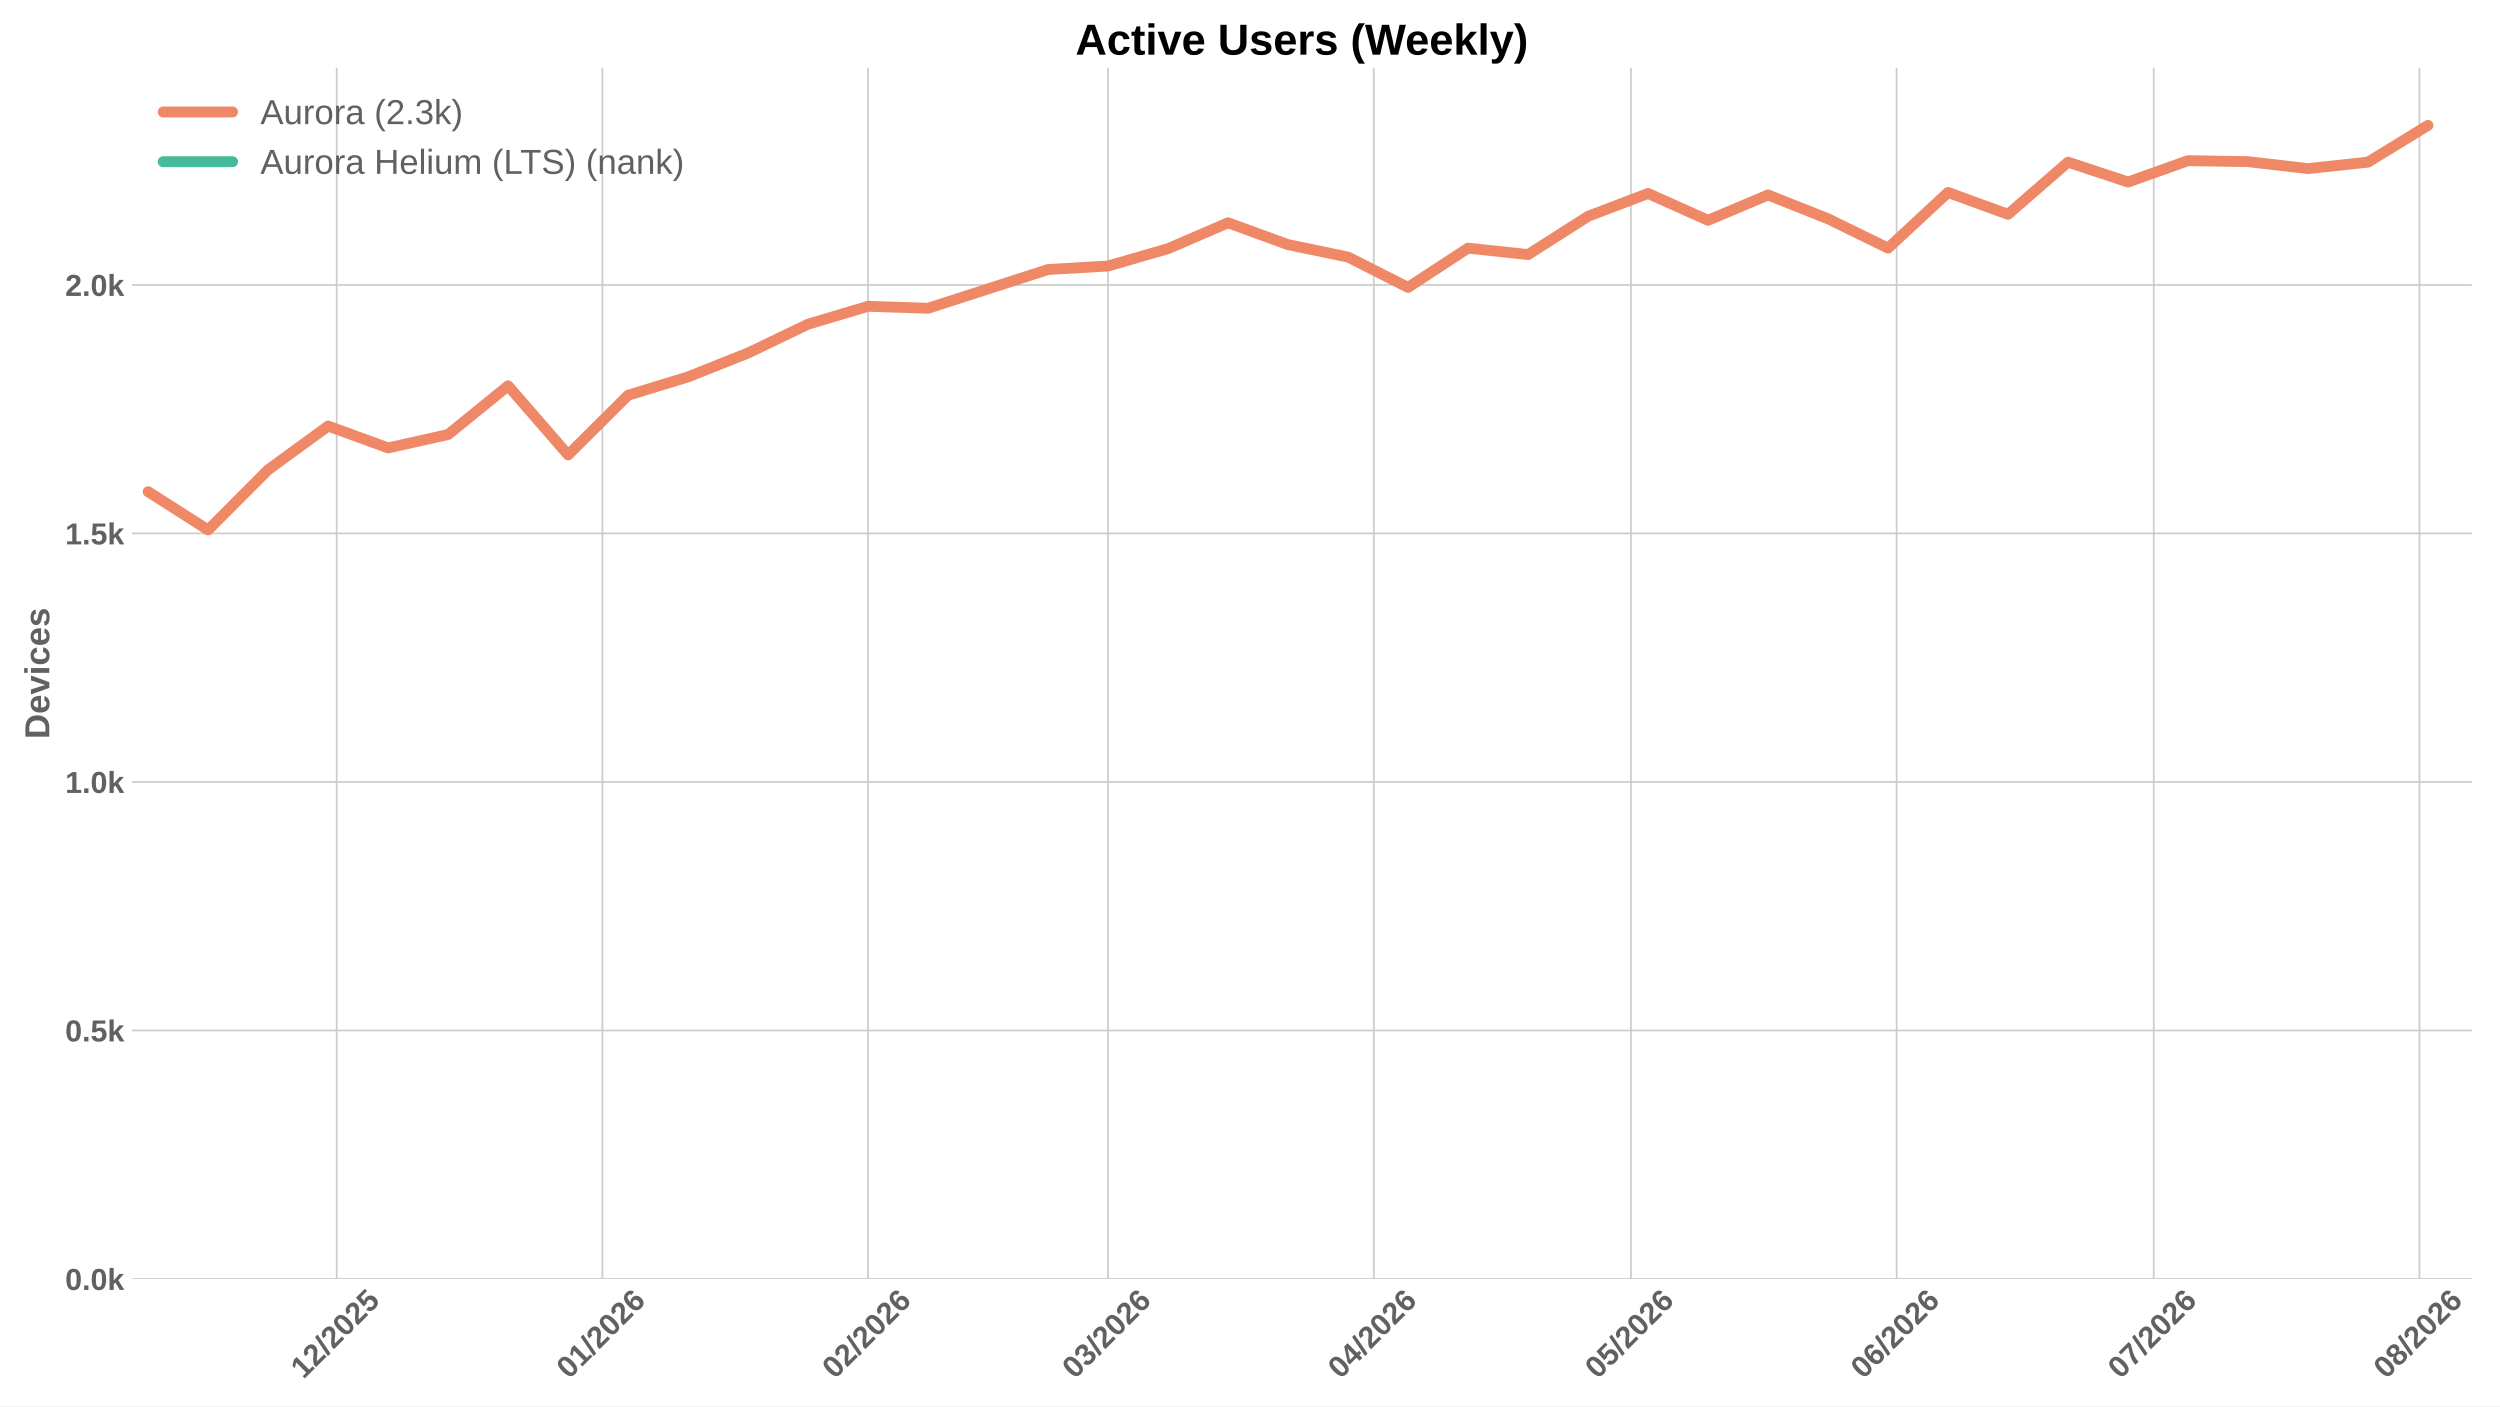
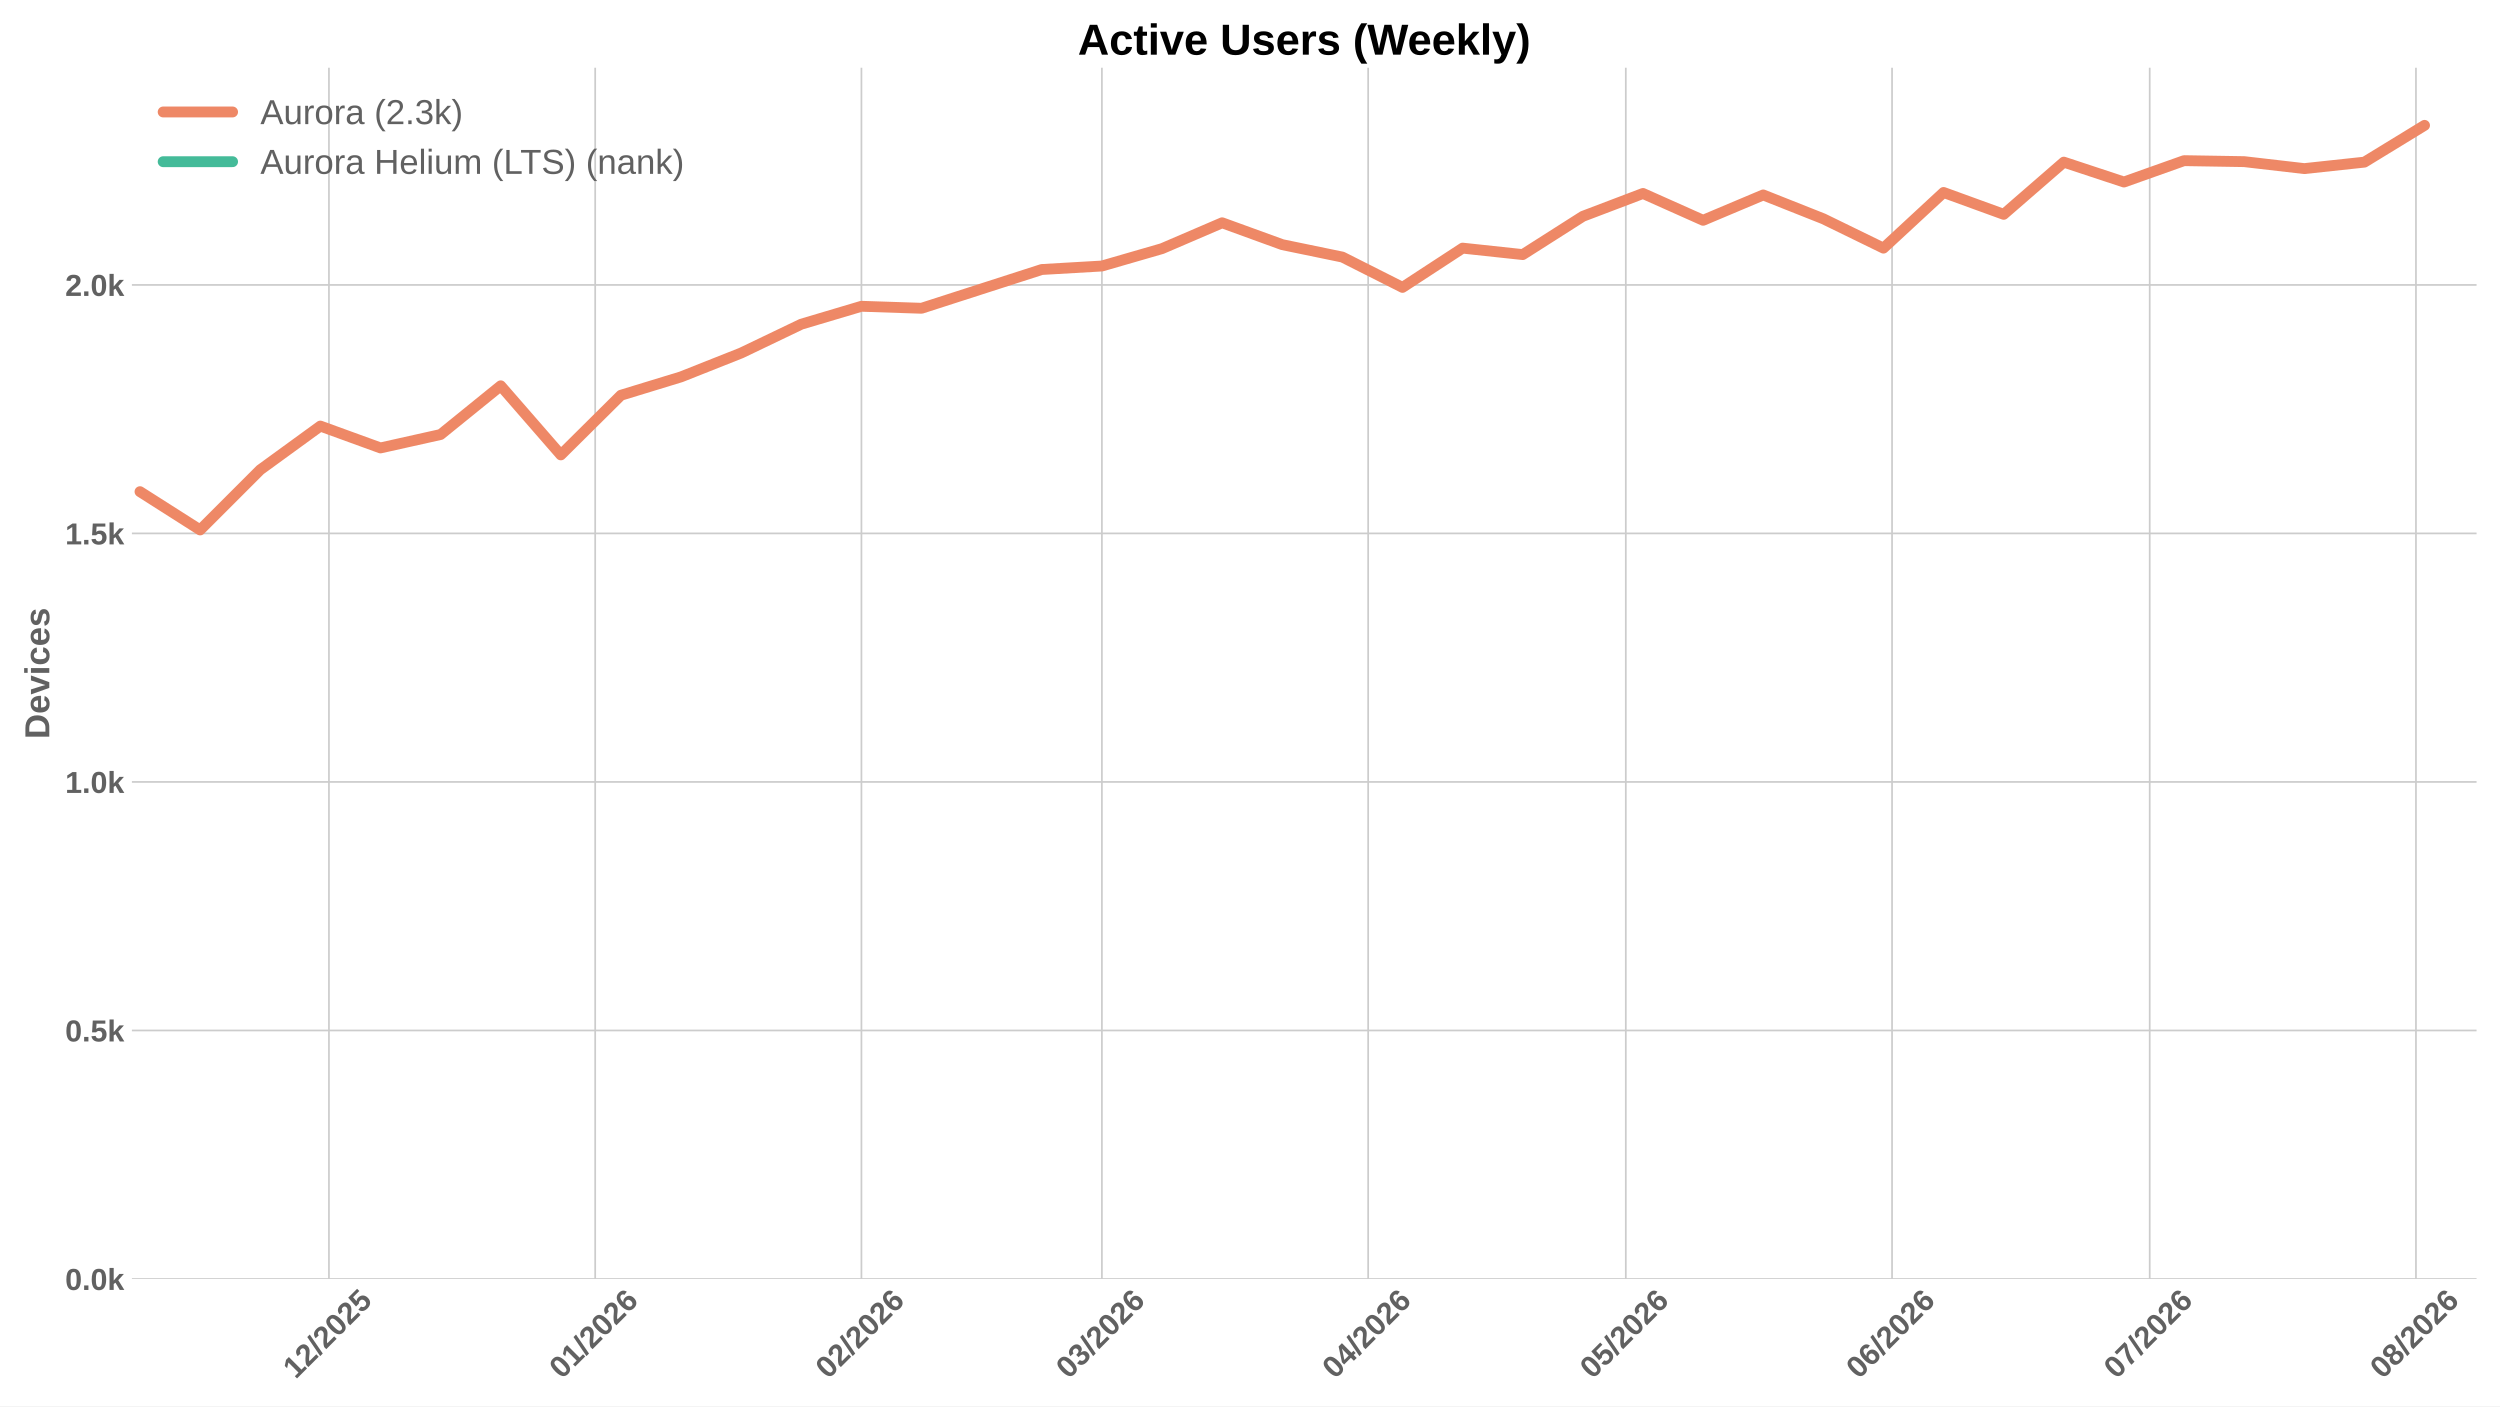
<svg xmlns="http://www.w3.org/2000/svg" xmlns:xlink="http://www.w3.org/1999/xlink" width="1152pt" height="648pt" viewBox="0 0 1152 648" version="1.1">
  <defs>
    <style type="text/css">*{stroke-linejoin: round; stroke-linecap: butt}</style>
  </defs>
  <g id="figure_1">
    <g id="patch_1">
      <path d="M 0 648  L 1152 648  L 1152 0  L 0 0  z " style="fill: #ffffff" />
    </g>
    <g id="axes_1">
      <g id="patch_2">
-         <path d="M 60.78 589.343  L 1138.993 589.343  L 1138.993 31.2  L 60.78 31.2  z " style="fill: #ffffff" />
+         <path d="M 60.78 589.343  L 1141.2 589.343  L 1141.2 31.2  L 60.78 31.2  z " style="fill: #ffffff" />
      </g>
      <g id="matplotlib.axis_1">
        <g id="xtick_1">
          <g id="line2d_1">
-             <path d="M 155.146 589.343  L 155.146 31.2  " clip-path="url(#p2b35017f7a)" style="fill: none; stroke: #cccccc; stroke-width: 0.8; stroke-linecap: round" />
+             <path d="M 151.577 589.343  L 151.577 31.2  " clip-path="url(#p85150b06f6)" style="fill: none; stroke: #cccccc; stroke-width: 0.8; stroke-linecap: round" />
          </g>
          <g id="line2d_2" />
          <g id="text_1">
-             <g style="fill: #616161" transform="translate(139.8156 635.7977) rotate(-45) scale(0.14 -0.14)">
+             <g style="fill: #616161" transform="translate(136.2463 635.7977) rotate(-45) scale(0.14 -0.14)">
              <defs>
                <path id="LiberationSans-Bold-31" d="M 403 0  L 403 653  L 1494 653  L 1494 3656  L 438 2997  L 438 3688  L 1541 4403  L 2372 4403  L 2372 653  L 3381 653  L 3381 0  L 403 0  z " transform="scale(0.015625)" />
                <path id="LiberationSans-Bold-32" d="M 222 0  L 222 609  Q 394 988 711 1347  Q 1028 1706 1509 2097  Q 1972 2472 2158 2715  Q 2344 2959 2344 3194  Q 2344 3769 1766 3769  Q 1484 3769 1336 3617  Q 1188 3466 1144 3163  L 259 3213  Q 334 3825 717 4147  Q 1100 4469 1759 4469  Q 2472 4469 2853 4144  Q 3234 3819 3234 3231  Q 3234 2922 3112 2672  Q 2991 2422 2800 2211  Q 2609 2000 2376 1815  Q 2144 1631 1925 1456  Q 1706 1281 1526 1103  Q 1347 925 1259 722  L 3303 722  L 3303 0  L 222 0  z " transform="scale(0.015625)" />
                <path id="LiberationSans-Bold-2f" d="M 63 -128  L 972 4638  L 1716 4638  L 822 -128  L 63 -128  z " transform="scale(0.015625)" />
                <path id="LiberationSans-Bold-30" d="M 3297 2203  Q 3297 1088 2914 512  Q 2531 -63 1766 -63  Q 253 -63 253 2203  Q 253 2994 418 3494  Q 584 3994 915 4231  Q 1247 4469 1791 4469  Q 2572 4469 2934 3903  Q 3297 3338 3297 2203  z M 2416 2203  Q 2416 2813 2356 3150  Q 2297 3488 2165 3634  Q 2034 3781 1784 3781  Q 1519 3781 1383 3632  Q 1247 3484 1189 3148  Q 1131 2813 1131 2203  Q 1131 1600 1192 1261  Q 1253 922 1386 775  Q 1519 628 1772 628  Q 2022 628 2158 783  Q 2294 938 2355 1278  Q 2416 1619 2416 2203  z " transform="scale(0.015625)" />
                <path id="LiberationSans-Bold-35" d="M 3381 1466  Q 3381 766 2945 351  Q 2509 -63 1750 -63  Q 1088 -63 689 235  Q 291 534 197 1100  L 1075 1172  Q 1144 891 1319 762  Q 1494 634 1759 634  Q 2088 634 2283 843  Q 2478 1053 2478 1447  Q 2478 1794 2293 2001  Q 2109 2209 1778 2209  Q 1413 2209 1181 1925  L 325 1925  L 478 4403  L 3125 4403  L 3125 3750  L 1275 3750  L 1203 2638  Q 1522 2919 2000 2919  Q 2628 2919 3004 2528  Q 3381 2138 3381 1466  z " transform="scale(0.015625)" />
              </defs>
              <use xlink:href="#LiberationSans-Bold-31" />
              <use xlink:href="#LiberationSans-Bold-32" transform="translate(55.61523 0)" />
              <use xlink:href="#LiberationSans-Bold-2f" transform="translate(111.2305 0)" />
              <use xlink:href="#LiberationSans-Bold-32" transform="translate(139.0137 0)" />
              <use xlink:href="#LiberationSans-Bold-30" transform="translate(194.6289 0)" />
              <use xlink:href="#LiberationSans-Bold-32" transform="translate(250.2441 0)" />
              <use xlink:href="#LiberationSans-Bold-35" transform="translate(305.8594 0)" />
            </g>
          </g>
        </g>
        <g id="xtick_2">
          <g id="line2d_3">
-             <path d="M 277.58 589.343  L 277.58 31.2  " clip-path="url(#p2b35017f7a)" style="fill: none; stroke: #cccccc; stroke-width: 0.8; stroke-linecap: round" />
+             <path d="M 274.262 589.343  L 274.262 31.2  " clip-path="url(#p85150b06f6)" style="fill: none; stroke: #cccccc; stroke-width: 0.8; stroke-linecap: round" />
          </g>
          <g id="line2d_4" />
          <g id="text_2">
-             <g style="fill: #616161" transform="translate(262.25 635.7977) rotate(-45) scale(0.14 -0.14)">
+             <g style="fill: #616161" transform="translate(258.9313 635.7977) rotate(-45) scale(0.14 -0.14)">
              <defs>
                <path id="LiberationSans-Bold-36" d="M 3328 1441  Q 3328 738 2934 337  Q 2541 -63 1847 -63  Q 1069 -63 651 482  Q 234 1028 234 2100  Q 234 3278 657 3873  Q 1081 4469 1869 4469  Q 2428 4469 2751 4222  Q 3075 3975 3209 3456  L 2381 3341  Q 2263 3775 1850 3775  Q 1497 3775 1295 3422  Q 1094 3069 1094 2350  Q 1234 2584 1484 2709  Q 1734 2834 2050 2834  Q 2641 2834 2984 2459  Q 3328 2084 3328 1441  z M 2447 1416  Q 2447 1791 2273 1989  Q 2100 2188 1797 2188  Q 1506 2188 1331 2002  Q 1156 1816 1156 1509  Q 1156 1125 1339 873  Q 1522 622 1819 622  Q 2116 622 2281 833  Q 2447 1044 2447 1416  z " transform="scale(0.015625)" />
              </defs>
              <use xlink:href="#LiberationSans-Bold-30" />
              <use xlink:href="#LiberationSans-Bold-31" transform="translate(55.61523 0)" />
              <use xlink:href="#LiberationSans-Bold-2f" transform="translate(111.2305 0)" />
              <use xlink:href="#LiberationSans-Bold-32" transform="translate(139.0137 0)" />
              <use xlink:href="#LiberationSans-Bold-30" transform="translate(194.6289 0)" />
              <use xlink:href="#LiberationSans-Bold-32" transform="translate(250.2441 0)" />
              <use xlink:href="#LiberationSans-Bold-36" transform="translate(305.8594 0)" />
            </g>
          </g>
        </g>
        <g id="xtick_3">
          <g id="line2d_5">
-             <path d="M 400.015 589.343  L 400.015 31.2  " clip-path="url(#p2b35017f7a)" style="fill: none; stroke: #cccccc; stroke-width: 0.8; stroke-linecap: round" />
+             <path d="M 396.947 589.343  L 396.947 31.2  " clip-path="url(#p85150b06f6)" style="fill: none; stroke: #cccccc; stroke-width: 0.8; stroke-linecap: round" />
          </g>
          <g id="line2d_6" />
          <g id="text_3">
-             <g style="fill: #616161" transform="translate(384.6845 635.7977) rotate(-45) scale(0.14 -0.14)">
+             <g style="fill: #616161" transform="translate(381.6164 635.7977) rotate(-45) scale(0.14 -0.14)">
              <use xlink:href="#LiberationSans-Bold-30" />
              <use xlink:href="#LiberationSans-Bold-32" transform="translate(55.61523 0)" />
              <use xlink:href="#LiberationSans-Bold-2f" transform="translate(111.2305 0)" />
              <use xlink:href="#LiberationSans-Bold-32" transform="translate(139.0137 0)" />
              <use xlink:href="#LiberationSans-Bold-30" transform="translate(194.6289 0)" />
              <use xlink:href="#LiberationSans-Bold-32" transform="translate(250.2441 0)" />
              <use xlink:href="#LiberationSans-Bold-36" transform="translate(305.8594 0)" />
            </g>
          </g>
        </g>
        <g id="xtick_4">
          <g id="line2d_7">
-             <path d="M 510.601 589.343  L 510.601 31.2  " clip-path="url(#p2b35017f7a)" style="fill: none; stroke: #cccccc; stroke-width: 0.8; stroke-linecap: round" />
+             <path d="M 507.759 589.343  L 507.759 31.2  " clip-path="url(#p85150b06f6)" style="fill: none; stroke: #cccccc; stroke-width: 0.8; stroke-linecap: round" />
          </g>
          <g id="line2d_8" />
          <g id="text_4">
-             <g style="fill: #616161" transform="translate(495.2704 635.7977) rotate(-45) scale(0.14 -0.14)">
+             <g style="fill: #616161" transform="translate(492.4287 635.7977) rotate(-45) scale(0.14 -0.14)">
              <defs>
                <path id="LiberationSans-Bold-33" d="M 3328 1222  Q 3328 603 2922 265  Q 2516 -72 1766 -72  Q 1056 -72 637 254  Q 219 581 147 1197  L 1041 1275  Q 1125 641 1763 641  Q 2078 641 2253 797  Q 2428 953 2428 1275  Q 2428 1569 2215 1725  Q 2003 1881 1584 1881  L 1278 1881  L 1278 2591  L 1566 2591  Q 1944 2591 2134 2745  Q 2325 2900 2325 3188  Q 2325 3459 2173 3614  Q 2022 3769 1731 3769  Q 1459 3769 1292 3619  Q 1125 3469 1100 3194  L 222 3256  Q 291 3825 694 4147  Q 1097 4469 1747 4469  Q 2438 4469 2827 4158  Q 3216 3847 3216 3297  Q 3216 2884 2973 2618  Q 2731 2353 2275 2266  L 2275 2253  Q 2781 2194 3054 1920  Q 3328 1647 3328 1222  z " transform="scale(0.015625)" />
              </defs>
              <use xlink:href="#LiberationSans-Bold-30" />
              <use xlink:href="#LiberationSans-Bold-33" transform="translate(55.61523 0)" />
              <use xlink:href="#LiberationSans-Bold-2f" transform="translate(111.2305 0)" />
              <use xlink:href="#LiberationSans-Bold-32" transform="translate(139.0137 0)" />
              <use xlink:href="#LiberationSans-Bold-30" transform="translate(194.6289 0)" />
              <use xlink:href="#LiberationSans-Bold-32" transform="translate(250.2441 0)" />
              <use xlink:href="#LiberationSans-Bold-36" transform="translate(305.8594 0)" />
            </g>
          </g>
        </g>
        <g id="xtick_5">
          <g id="line2d_9">
-             <path d="M 633.035 589.343  L 633.035 31.2  " clip-path="url(#p2b35017f7a)" style="fill: none; stroke: #cccccc; stroke-width: 0.8; stroke-linecap: round" />
+             <path d="M 630.444 589.343  L 630.444 31.2  " clip-path="url(#p85150b06f6)" style="fill: none; stroke: #cccccc; stroke-width: 0.8; stroke-linecap: round" />
          </g>
          <g id="line2d_10" />
          <g id="text_5">
-             <g style="fill: #616161" transform="translate(617.7049 635.7977) rotate(-45) scale(0.14 -0.14)">
+             <g style="fill: #616161" transform="translate(615.1137 635.7977) rotate(-45) scale(0.14 -0.14)">
              <defs>
                <path id="LiberationSans-Bold-34" d="M 2938 897  L 2938 0  L 2100 0  L 2100 897  L 97 897  L 97 1556  L 1956 4403  L 2938 4403  L 2938 1550  L 3525 1550  L 3525 897  L 2938 897  z M 2100 2991  Q 2100 3159 2111 3356  Q 2122 3553 2128 3609  Q 2047 3434 1834 3103  L 813 1550  L 2100 1550  L 2100 2991  z " transform="scale(0.015625)" />
              </defs>
              <use xlink:href="#LiberationSans-Bold-30" />
              <use xlink:href="#LiberationSans-Bold-34" transform="translate(55.61523 0)" />
              <use xlink:href="#LiberationSans-Bold-2f" transform="translate(111.2305 0)" />
              <use xlink:href="#LiberationSans-Bold-32" transform="translate(139.0137 0)" />
              <use xlink:href="#LiberationSans-Bold-30" transform="translate(194.6289 0)" />
              <use xlink:href="#LiberationSans-Bold-32" transform="translate(250.2441 0)" />
              <use xlink:href="#LiberationSans-Bold-36" transform="translate(305.8594 0)" />
            </g>
          </g>
        </g>
        <g id="xtick_6">
          <g id="line2d_11">
-             <path d="M 751.52 589.343  L 751.52 31.2  " clip-path="url(#p2b35017f7a)" style="fill: none; stroke: #cccccc; stroke-width: 0.8; stroke-linecap: round" />
+             <path d="M 749.171 589.343  L 749.171 31.2  " clip-path="url(#p85150b06f6)" style="fill: none; stroke: #cccccc; stroke-width: 0.8; stroke-linecap: round" />
          </g>
          <g id="line2d_12" />
          <g id="text_6">
-             <g style="fill: #616161" transform="translate(736.1898 635.7977) rotate(-45) scale(0.14 -0.14)">
+             <g style="fill: #616161" transform="translate(733.8412 635.7977) rotate(-45) scale(0.14 -0.14)">
              <use xlink:href="#LiberationSans-Bold-30" />
              <use xlink:href="#LiberationSans-Bold-35" transform="translate(55.61523 0)" />
              <use xlink:href="#LiberationSans-Bold-2f" transform="translate(111.2305 0)" />
              <use xlink:href="#LiberationSans-Bold-32" transform="translate(139.0137 0)" />
              <use xlink:href="#LiberationSans-Bold-30" transform="translate(194.6289 0)" />
              <use xlink:href="#LiberationSans-Bold-32" transform="translate(250.2441 0)" />
              <use xlink:href="#LiberationSans-Bold-36" transform="translate(305.8594 0)" />
            </g>
          </g>
        </g>
        <g id="xtick_7">
          <g id="line2d_13">
-             <path d="M 873.955 589.343  L 873.955 31.2  " clip-path="url(#p2b35017f7a)" style="fill: none; stroke: #cccccc; stroke-width: 0.8; stroke-linecap: round" />
+             <path d="M 871.857 589.343  L 871.857 31.2  " clip-path="url(#p85150b06f6)" style="fill: none; stroke: #cccccc; stroke-width: 0.8; stroke-linecap: round" />
          </g>
          <g id="line2d_14" />
          <g id="text_7">
-             <g style="fill: #616161" transform="translate(858.6243 635.7977) rotate(-45) scale(0.14 -0.14)">
+             <g style="fill: #616161" transform="translate(856.5263 635.7977) rotate(-45) scale(0.14 -0.14)">
              <use xlink:href="#LiberationSans-Bold-30" />
              <use xlink:href="#LiberationSans-Bold-36" transform="translate(55.61523 0)" />
              <use xlink:href="#LiberationSans-Bold-2f" transform="translate(111.2305 0)" />
              <use xlink:href="#LiberationSans-Bold-32" transform="translate(139.0137 0)" />
              <use xlink:href="#LiberationSans-Bold-30" transform="translate(194.6289 0)" />
              <use xlink:href="#LiberationSans-Bold-32" transform="translate(250.2441 0)" />
              <use xlink:href="#LiberationSans-Bold-36" transform="translate(305.8594 0)" />
            </g>
          </g>
        </g>
        <g id="xtick_8">
          <g id="line2d_15">
-             <path d="M 992.44 589.343  L 992.44 31.2  " clip-path="url(#p2b35017f7a)" style="fill: none; stroke: #cccccc; stroke-width: 0.8; stroke-linecap: round" />
+             <path d="M 990.584 589.343  L 990.584 31.2  " clip-path="url(#p85150b06f6)" style="fill: none; stroke: #cccccc; stroke-width: 0.8; stroke-linecap: round" />
          </g>
          <g id="line2d_16" />
          <g id="text_8">
-             <g style="fill: #616161" transform="translate(977.1092 635.7977) rotate(-45) scale(0.14 -0.14)">
+             <g style="fill: #616161" transform="translate(975.2537 635.7977) rotate(-45) scale(0.14 -0.14)">
              <defs>
                <path id="LiberationSans-Bold-37" d="M 3278 3706  Q 2981 3238 2717 2797  Q 2453 2356 2256 1911  Q 2059 1466 1945 995  Q 1831 525 1831 0  L 916 0  Q 916 550 1059 1064  Q 1203 1578 1475 2111  Q 1747 2644 2463 3681  L 275 3681  L 275 4403  L 3278 4403  L 3278 3706  z " transform="scale(0.015625)" />
              </defs>
              <use xlink:href="#LiberationSans-Bold-30" />
              <use xlink:href="#LiberationSans-Bold-37" transform="translate(55.61523 0)" />
              <use xlink:href="#LiberationSans-Bold-2f" transform="translate(111.2305 0)" />
              <use xlink:href="#LiberationSans-Bold-32" transform="translate(139.0137 0)" />
              <use xlink:href="#LiberationSans-Bold-30" transform="translate(194.6289 0)" />
              <use xlink:href="#LiberationSans-Bold-32" transform="translate(250.2441 0)" />
              <use xlink:href="#LiberationSans-Bold-36" transform="translate(305.8594 0)" />
            </g>
          </g>
        </g>
        <g id="xtick_9">
          <g id="line2d_17">
-             <path d="M 1114.874 589.343  L 1114.874 31.2  " clip-path="url(#p2b35017f7a)" style="fill: none; stroke: #cccccc; stroke-width: 0.8; stroke-linecap: round" />
+             <path d="M 1113.269 589.343  L 1113.269 31.2  " clip-path="url(#p85150b06f6)" style="fill: none; stroke: #cccccc; stroke-width: 0.8; stroke-linecap: round" />
          </g>
          <g id="line2d_18" />
          <g id="text_9">
-             <g style="fill: #616161" transform="translate(1099.544 635.7977) rotate(-45) scale(0.14 -0.14)">
+             <g style="fill: #616161" transform="translate(1097.939 635.7977) rotate(-45) scale(0.14 -0.14)">
              <defs>
                <path id="LiberationSans-Bold-38" d="M 3363 1241  Q 3363 622 2953 279  Q 2544 -63 1784 -63  Q 1031 -63 617 278  Q 203 619 203 1234  Q 203 1656 447 1945  Q 691 2234 1100 2303  L 1100 2316  Q 744 2394 525 2669  Q 306 2944 306 3303  Q 306 3844 689 4156  Q 1072 4469 1772 4469  Q 2488 4469 2870 4164  Q 3253 3859 3253 3297  Q 3253 2938 3036 2666  Q 2819 2394 2453 2322  L 2453 2309  Q 2878 2241 3120 1961  Q 3363 1681 3363 1241  z M 2350 3250  Q 2350 3563 2206 3708  Q 2063 3853 1772 3853  Q 1203 3853 1203 3250  Q 1203 2619 1778 2619  Q 2066 2619 2208 2766  Q 2350 2913 2350 3250  z M 2453 1313  Q 2453 2003 1766 2003  Q 1447 2003 1276 1822  Q 1106 1641 1106 1300  Q 1106 913 1275 734  Q 1444 556 1791 556  Q 2131 556 2292 734  Q 2453 913 2453 1313  z " transform="scale(0.015625)" />
              </defs>
              <use xlink:href="#LiberationSans-Bold-30" />
              <use xlink:href="#LiberationSans-Bold-38" transform="translate(55.61523 0)" />
              <use xlink:href="#LiberationSans-Bold-2f" transform="translate(111.2305 0)" />
              <use xlink:href="#LiberationSans-Bold-32" transform="translate(139.0137 0)" />
              <use xlink:href="#LiberationSans-Bold-30" transform="translate(194.6289 0)" />
              <use xlink:href="#LiberationSans-Bold-32" transform="translate(250.2441 0)" />
              <use xlink:href="#LiberationSans-Bold-36" transform="translate(305.8594 0)" />
            </g>
          </g>
        </g>
      </g>
      <g id="matplotlib.axis_2">
        <g id="ytick_1">
          <g id="line2d_19">
-             <path d="M 60.78 589.343  L 1138.993 589.343  " clip-path="url(#p2b35017f7a)" style="fill: none; stroke: #cccccc; stroke-width: 0.8; stroke-linecap: round" />
+             <path d="M 60.78 589.343  L 1141.2 589.343  " clip-path="url(#p85150b06f6)" style="fill: none; stroke: #cccccc; stroke-width: 0.8; stroke-linecap: round" />
          </g>
          <g id="line2d_20" />
          <g id="text_10">
            <g style="fill: #616161" transform="translate(30.03469 594.416) scale(0.14 -0.14)">
              <defs>
                <path id="LiberationSans-Bold-2e" d="M 434 0  L 434 953  L 1338 953  L 1338 0  L 434 0  z " transform="scale(0.015625)" />
                <path id="LiberationSans-Bold-6b" d="M 2606 0  L 1703 1531  L 1325 1269  L 1325 0  L 447 0  L 447 4638  L 1325 4638  L 1325 1981  L 2531 3381  L 3475 3381  L 2288 2063  L 3566 0  L 2606 0  z " transform="scale(0.015625)" />
              </defs>
              <use xlink:href="#LiberationSans-Bold-30" />
              <use xlink:href="#LiberationSans-Bold-2e" transform="translate(55.61523 0)" />
              <use xlink:href="#LiberationSans-Bold-30" transform="translate(83.39844 0)" />
              <use xlink:href="#LiberationSans-Bold-6b" transform="translate(139.0137 0)" />
            </g>
          </g>
        </g>
        <g id="ytick_2">
          <g id="line2d_21">
-             <path d="M 60.78 474.829  L 1138.993 474.829  " clip-path="url(#p2b35017f7a)" style="fill: none; stroke: #cccccc; stroke-width: 0.8; stroke-linecap: round" />
+             <path d="M 60.78 474.829  L 1141.2 474.829  " clip-path="url(#p85150b06f6)" style="fill: none; stroke: #cccccc; stroke-width: 0.8; stroke-linecap: round" />
          </g>
          <g id="line2d_22" />
          <g id="text_11">
            <g style="fill: #616161" transform="translate(30.03469 479.9016) scale(0.14 -0.14)">
              <use xlink:href="#LiberationSans-Bold-30" />
              <use xlink:href="#LiberationSans-Bold-2e" transform="translate(55.61523 0)" />
              <use xlink:href="#LiberationSans-Bold-35" transform="translate(83.39844 0)" />
              <use xlink:href="#LiberationSans-Bold-6b" transform="translate(139.0137 0)" />
            </g>
          </g>
        </g>
        <g id="ytick_3">
          <g id="line2d_23">
-             <path d="M 60.78 360.314  L 1138.993 360.314  " clip-path="url(#p2b35017f7a)" style="fill: none; stroke: #cccccc; stroke-width: 0.8; stroke-linecap: round" />
+             <path d="M 60.78 360.314  L 1141.2 360.314  " clip-path="url(#p85150b06f6)" style="fill: none; stroke: #cccccc; stroke-width: 0.8; stroke-linecap: round" />
          </g>
          <g id="line2d_24" />
          <g id="text_12">
            <g style="fill: #616161" transform="translate(30.03469 365.3872) scale(0.14 -0.14)">
              <use xlink:href="#LiberationSans-Bold-31" />
              <use xlink:href="#LiberationSans-Bold-2e" transform="translate(55.61523 0)" />
              <use xlink:href="#LiberationSans-Bold-30" transform="translate(83.39844 0)" />
              <use xlink:href="#LiberationSans-Bold-6b" transform="translate(139.0137 0)" />
            </g>
          </g>
        </g>
        <g id="ytick_4">
          <g id="line2d_25">
-             <path d="M 60.78 245.8  L 1138.993 245.8  " clip-path="url(#p2b35017f7a)" style="fill: none; stroke: #cccccc; stroke-width: 0.8; stroke-linecap: round" />
+             <path d="M 60.78 245.8  L 1141.2 245.8  " clip-path="url(#p85150b06f6)" style="fill: none; stroke: #cccccc; stroke-width: 0.8; stroke-linecap: round" />
          </g>
          <g id="line2d_26" />
          <g id="text_13">
            <g style="fill: #616161" transform="translate(30.03469 250.8728) scale(0.14 -0.14)">
              <use xlink:href="#LiberationSans-Bold-31" />
              <use xlink:href="#LiberationSans-Bold-2e" transform="translate(55.61523 0)" />
              <use xlink:href="#LiberationSans-Bold-35" transform="translate(83.39844 0)" />
              <use xlink:href="#LiberationSans-Bold-6b" transform="translate(139.0137 0)" />
            </g>
          </g>
        </g>
        <g id="ytick_5">
          <g id="line2d_27">
-             <path d="M 60.78 131.286  L 1138.993 131.286  " clip-path="url(#p2b35017f7a)" style="fill: none; stroke: #cccccc; stroke-width: 0.8; stroke-linecap: round" />
+             <path d="M 60.78 131.286  L 1141.2 131.286  " clip-path="url(#p85150b06f6)" style="fill: none; stroke: #cccccc; stroke-width: 0.8; stroke-linecap: round" />
          </g>
          <g id="line2d_28" />
          <g id="text_14">
            <g style="fill: #616161" transform="translate(30.03469 136.3584) scale(0.14 -0.14)">
              <use xlink:href="#LiberationSans-Bold-32" />
              <use xlink:href="#LiberationSans-Bold-2e" transform="translate(55.61523 0)" />
              <use xlink:href="#LiberationSans-Bold-30" transform="translate(83.39844 0)" />
              <use xlink:href="#LiberationSans-Bold-6b" transform="translate(139.0137 0)" />
            </g>
          </g>
        </g>
        <g id="text_15">
          <g style="fill: #616161" transform="translate(22.71469 340.5153) rotate(-90) scale(0.16 -0.16)">
            <defs>
              <path id="LiberationSans-Bold-44" d="M 4353 2234  Q 4353 1553 4086 1045  Q 3819 538 3330 269  Q 2841 0 2209 0  L 428 0  L 428 4403  L 2022 4403  Q 3134 4403 3743 3842  Q 4353 3281 4353 2234  z M 3425 2234  Q 3425 2944 3056 3317  Q 2688 3691 2003 3691  L 1350 3691  L 1350 713  L 2131 713  Q 2725 713 3075 1122  Q 3425 1531 3425 2234  z " transform="scale(0.015625)" />
              <path id="LiberationSans-Bold-65" d="M 1831 -63  Q 1069 -63 659 389  Q 250 841 250 1706  Q 250 2544 665 2994  Q 1081 3444 1844 3444  Q 2572 3444 2956 2961  Q 3341 2478 3341 1547  L 3341 1522  L 1172 1522  Q 1172 1028 1355 776  Q 1538 525 1875 525  Q 2341 525 2463 928  L 3291 856  Q 2931 -63 1831 -63  z M 1831 2891  Q 1522 2891 1355 2675  Q 1188 2459 1178 2072  L 2491 2072  Q 2466 2481 2294 2686  Q 2122 2891 1831 2891  z " transform="scale(0.015625)" />
              <path id="LiberationSans-Bold-76" d="M 2284 0  L 1234 0  L 25 3381  L 953 3381  L 1544 1491  Q 1591 1334 1766 709  Q 1797 838 1894 1159  Q 1991 1481 2613 3381  L 3531 3381  L 2284 0  z " transform="scale(0.015625)" />
              <path id="LiberationSans-Bold-69" d="M 447 3991  L 447 4638  L 1325 4638  L 1325 3991  L 447 3991  z M 447 0  L 447 3381  L 1325 3381  L 1325 0  L 447 0  z " transform="scale(0.015625)" />
              <path id="LiberationSans-Bold-63" d="M 1856 -63  Q 1088 -63 669 395  Q 250 853 250 1672  Q 250 2509 672 2976  Q 1094 3444 1869 3444  Q 2466 3444 2856 3144  Q 3247 2844 3347 2316  L 2463 2272  Q 2425 2531 2275 2686  Q 2125 2841 1850 2841  Q 1172 2841 1172 1706  Q 1172 538 1863 538  Q 2113 538 2281 695  Q 2450 853 2491 1166  L 3372 1125  Q 3325 778 3123 506  Q 2922 234 2594 85  Q 2266 -63 1856 -63  z " transform="scale(0.015625)" />
              <path id="LiberationSans-Bold-73" d="M 3297 988  Q 3297 497 2895 217  Q 2494 -63 1784 -63  Q 1088 -63 717 157  Q 347 378 225 844  L 997 959  Q 1063 719 1223 619  Q 1384 519 1784 519  Q 2153 519 2322 612  Q 2491 706 2491 906  Q 2491 1069 2355 1164  Q 2219 1259 1894 1325  Q 1150 1472 890 1598  Q 631 1725 495 1926  Q 359 2128 359 2422  Q 359 2906 732 3176  Q 1106 3447 1791 3447  Q 2394 3447 2761 3212  Q 3128 2978 3219 2534  L 2441 2453  Q 2403 2659 2256 2761  Q 2109 2863 1791 2863  Q 1478 2863 1322 2783  Q 1166 2703 1166 2516  Q 1166 2369 1286 2283  Q 1406 2197 1691 2141  Q 2088 2059 2395 1973  Q 2703 1888 2889 1769  Q 3075 1650 3186 1464  Q 3297 1278 3297 988  z " transform="scale(0.015625)" />
            </defs>
            <use xlink:href="#LiberationSans-Bold-44" />
            <use xlink:href="#LiberationSans-Bold-65" transform="translate(72.2168 0)" />
            <use xlink:href="#LiberationSans-Bold-76" transform="translate(127.832 0)" />
            <use xlink:href="#LiberationSans-Bold-69" transform="translate(183.4473 0)" />
            <use xlink:href="#LiberationSans-Bold-63" transform="translate(211.2305 0)" />
            <use xlink:href="#LiberationSans-Bold-65" transform="translate(266.8457 0)" />
            <use xlink:href="#LiberationSans-Bold-73" transform="translate(322.4609 0)" />
          </g>
        </g>
      </g>
      <g id="line2d_29">
-         <path d="M 68.257 226.562  L 95.903 244.197  L 123.55 216.484  L 151.196 196.33  L 178.843 206.407  L 206.489 200.223  L 234.136 177.778  L 261.782 209.613  L 289.429 182.13  L 317.075 173.656  L 344.722 162.663  L 372.368 149.379  L 400.015 141.134  L 427.661 142.05  L 455.308 133.118  L 482.954 124.186  L 510.601 122.582  L 538.247 114.566  L 565.894 102.657  L 593.54 112.734  L 621.187 118.46  L 648.833 132.431  L 676.48 114.337  L 704.126 117.315  L 731.773 99.68  L 759.419 89.144  L 787.066 101.512  L 814.712 89.831  L 842.359 100.825  L 870.005 114.337  L 897.652 88.686  L 925.298 98.763  L 952.945 74.715  L 980.591 83.877  L 1008.238 74.028  L 1035.884 74.486  L 1063.531 77.693  L 1091.177 74.715  L 1118.823 57.767  " clip-path="url(#p2b35017f7a)" style="fill: none; stroke: #ee8866; stroke-width: 5; stroke-linecap: round" />
+         <path d="M 64.51 226.562  L 92.213 244.197  L 119.916 216.484  L 147.619 196.33  L 175.322 206.407  L 203.025 200.223  L 230.728 177.778  L 258.431 209.613  L 286.134 182.13  L 313.837 173.656  L 341.541 162.663  L 369.244 149.379  L 396.947 141.134  L 424.65 142.05  L 452.353 133.118  L 480.056 124.186  L 507.759 122.582  L 535.462 114.566  L 563.165 102.657  L 590.868 112.734  L 618.571 118.46  L 646.274 132.431  L 673.977 114.337  L 701.681 117.315  L 729.384 99.68  L 757.087 89.144  L 784.79 101.512  L 812.493 89.831  L 840.196 100.825  L 867.899 114.337  L 895.602 88.686  L 923.305 98.763  L 951.008 74.715  L 978.711 83.877  L 1006.414 74.028  L 1034.117 74.486  L 1061.821 77.693  L 1089.524 74.715  L 1117.227 57.767  " clip-path="url(#p85150b06f6)" style="fill: none; stroke: #ee8866; stroke-width: 5; stroke-linecap: round" />
      </g>
      <g id="line2d_30">
-         <path d="M 151.196 589.114  M 234.136 589.114  M 317.075 589.114  " clip-path="url(#p2b35017f7a)" style="fill: none; stroke: #44bb99; stroke-width: 5; stroke-linecap: round" />
+         <path d="M 147.619 589.114  M 230.728 589.114  M 313.837 589.114  " clip-path="url(#p85150b06f6)" style="fill: none; stroke: #44bb99; stroke-width: 5; stroke-linecap: round" />
      </g>
      <g id="patch_3">
        <path d="M 60.78 589.343  L 60.78 31.2  " style="fill: none" />
      </g>
      <g id="patch_4">
-         <path d="M 1138.993 589.343  L 1138.993 31.2  " style="fill: none" />
+         <path d="M 1141.2 589.343  L 1141.2 31.2  " style="fill: none" />
      </g>
      <g id="patch_5">
-         <path d="M 60.78 589.343  L 1138.993 589.343  " style="fill: none" />
+         <path d="M 60.78 589.343  L 1141.2 589.343  " style="fill: none" />
      </g>
      <g id="patch_6">
-         <path d="M 60.78 31.2  L 1138.993 31.2  " style="fill: none" />
+         <path d="M 60.78 31.2  L 1141.2 31.2  " style="fill: none" />
      </g>
      <g id="text_16">
-         <g transform="translate(495.5756 25.2) scale(0.2 -0.2)">
+         <g transform="translate(496.6791 25.2) scale(0.2 -0.2)">
          <defs>
            <path id="LiberationSans-Bold-41" d="M 3541 0  L 3150 1125  L 1472 1125  L 1081 0  L 159 0  L 1766 4403  L 2853 4403  L 4453 0  L 3541 0  z M 2309 3725  L 2291 3656  Q 2259 3544 2215 3400  Q 2172 3256 1678 1819  L 2944 1819  L 2509 3084  L 2375 3509  L 2309 3725  z " transform="scale(0.015625)" />
            <path id="LiberationSans-Bold-74" d="M 1313 -56  Q 925 -56 715 155  Q 506 366 506 794  L 506 2788  L 78 2788  L 78 3381  L 550 3381  L 825 4175  L 1375 4175  L 1375 3381  L 2016 3381  L 2016 2788  L 1375 2788  L 1375 1031  Q 1375 784 1469 667  Q 1563 550 1759 550  Q 1863 550 2053 594  L 2053 50  Q 1728 -56 1313 -56  z " transform="scale(0.015625)" />
            <path id="LiberationSans-Bold-20" transform="scale(0.015625)" />
            <path id="LiberationSans-Bold-55" d="M 2259 -63  Q 1350 -63 867 381  Q 384 825 384 1650  L 384 4403  L 1306 4403  L 1306 1722  Q 1306 1200 1554 929  Q 1803 659 2284 659  Q 2778 659 3043 942  Q 3309 1225 3309 1753  L 3309 4403  L 4231 4403  L 4231 1697  Q 4231 859 3714 398  Q 3197 -63 2259 -63  z " transform="scale(0.015625)" />
            <path id="LiberationSans-Bold-72" d="M 447 0  L 447 2588  Q 447 2866 439 3052  Q 431 3238 422 3381  L 1259 3381  Q 1269 3325 1284 3039  Q 1300 2753 1300 2659  L 1313 2659  Q 1441 3016 1541 3161  Q 1641 3306 1778 3376  Q 1916 3447 2122 3447  Q 2291 3447 2394 3400  L 2394 2666  Q 2181 2713 2019 2713  Q 1691 2713 1508 2447  Q 1325 2181 1325 1659  L 1325 0  L 447 0  z " transform="scale(0.015625)" />
            <path id="LiberationSans-Bold-28" d="M 1247 -1328  Q 756 -622 537 81  Q 319 784 319 1659  Q 319 2531 537 3232  Q 756 3934 1247 4638  L 2125 4638  Q 1631 3925 1407 3219  Q 1184 2513 1184 1656  Q 1184 803 1406 101  Q 1628 -600 2125 -1328  L 1247 -1328  z " transform="scale(0.015625)" />
            <path id="LiberationSans-Bold-57" d="M 4897 0  L 3803 0  L 3206 2547  Q 3097 2997 3022 3488  Q 2947 3078 2900 2864  Q 2853 2650 2234 0  L 1141 0  L 6 4403  L 941 4403  L 1578 1559  L 1722 872  Q 1809 1306 1892 1701  Q 1975 2097 2516 4403  L 3547 4403  L 4103 2059  Q 4169 1797 4325 872  L 4403 1234  L 4569 1953  L 5100 4403  L 6034 4403  L 4897 0  z " transform="scale(0.015625)" />
            <path id="LiberationSans-Bold-6c" d="M 447 0  L 447 4638  L 1325 4638  L 1325 0  L 447 0  z " transform="scale(0.015625)" />
            <path id="LiberationSans-Bold-79" d="M 884 -1328  Q 569 -1328 331 -1288  L 331 -663  Q 497 -688 634 -688  Q 822 -688 945 -628  Q 1069 -569 1167 -431  Q 1266 -294 1388 34  L 50 3381  L 978 3381  L 1509 1797  Q 1634 1456 1825 753  L 1903 1050  L 2106 1784  L 2606 3381  L 3525 3381  L 2188 -178  Q 1919 -828 1630 -1078  Q 1341 -1328 884 -1328  z " transform="scale(0.015625)" />
            <path id="LiberationSans-Bold-29" d="M 6 -1328  Q 506 -597 726 101  Q 947 800 947 1656  Q 947 2516 722 3223  Q 497 3931 6 4638  L 884 4638  Q 1378 3928 1595 3225  Q 1813 2522 1813 1659  Q 1813 791 1595 87  Q 1378 -616 884 -1328  L 6 -1328  z " transform="scale(0.015625)" />
          </defs>
          <use xlink:href="#LiberationSans-Bold-41" />
          <use xlink:href="#LiberationSans-Bold-63" transform="translate(72.2168 0)" />
          <use xlink:href="#LiberationSans-Bold-74" transform="translate(127.832 0)" />
          <use xlink:href="#LiberationSans-Bold-69" transform="translate(161.1328 0)" />
          <use xlink:href="#LiberationSans-Bold-76" transform="translate(188.916 0)" />
          <use xlink:href="#LiberationSans-Bold-65" transform="translate(244.5312 0)" />
          <use xlink:href="#LiberationSans-Bold-20" transform="translate(300.1465 0)" />
          <use xlink:href="#LiberationSans-Bold-55" transform="translate(327.9297 0)" />
          <use xlink:href="#LiberationSans-Bold-73" transform="translate(400.1465 0)" />
          <use xlink:href="#LiberationSans-Bold-65" transform="translate(455.7617 0)" />
          <use xlink:href="#LiberationSans-Bold-72" transform="translate(511.377 0)" />
          <use xlink:href="#LiberationSans-Bold-73" transform="translate(550.293 0)" />
          <use xlink:href="#LiberationSans-Bold-20" transform="translate(605.9082 0)" />
          <use xlink:href="#LiberationSans-Bold-28" transform="translate(633.6914 0)" />
          <use xlink:href="#LiberationSans-Bold-57" transform="translate(666.9922 0)" />
          <use xlink:href="#LiberationSans-Bold-65" transform="translate(759.627 0)" />
          <use xlink:href="#LiberationSans-Bold-65" transform="translate(815.2422 0)" />
          <use xlink:href="#LiberationSans-Bold-6b" transform="translate(870.8574 0)" />
          <use xlink:href="#LiberationSans-Bold-6c" transform="translate(926.4727 0)" />
          <use xlink:href="#LiberationSans-Bold-79" transform="translate(954.2559 0)" />
          <use xlink:href="#LiberationSans-Bold-29" transform="translate(1009.871 0)" />
        </g>
      </g>
      <g id="legend_1">
        <g id="line2d_31">
          <path d="M 75.18 51.595  L 91.18 51.595  L 107.18 51.595  " style="fill: none; stroke: #ee8866; stroke-width: 5; stroke-linecap: round" />
        </g>
        <g id="text_17">
          <g style="fill: #616161" transform="translate(119.98 57.195) scale(0.16 -0.16)">
            <defs>
              <path id="LiberationSans-41" d="M 3647 0  L 3144 1288  L 1138 1288  L 631 0  L 13 0  L 1809 4403  L 2488 4403  L 4256 0  L 3647 0  z M 2141 3953  L 2113 3866  Q 2034 3606 1881 3200  L 1319 1753  L 2966 1753  L 2400 3206  Q 2313 3422 2225 3694  L 2141 3953  z " transform="scale(0.015625)" />
              <path id="LiberationSans-75" d="M 981 3381  L 981 1238  Q 981 903 1047 718  Q 1113 534 1256 453  Q 1400 372 1678 372  Q 2084 372 2318 650  Q 2553 928 2553 1422  L 2553 3381  L 3116 3381  L 3116 722  Q 3116 131 3134 0  L 2603 0  Q 2600 16 2597 84  Q 2594 153 2589 242  Q 2584 331 2578 578  L 2569 578  Q 2375 228 2120 82  Q 1866 -63 1488 -63  Q 931 -63 673 214  Q 416 491 416 1128  L 416 3381  L 981 3381  z " transform="scale(0.015625)" />
              <path id="LiberationSans-72" d="M 444 0  L 444 2594  Q 444 2950 425 3381  L 956 3381  Q 981 2806 981 2691  L 994 2691  Q 1128 3125 1303 3284  Q 1478 3444 1797 3444  Q 1909 3444 2025 3413  L 2025 2897  Q 1913 2928 1725 2928  Q 1375 2928 1190 2626  Q 1006 2325 1006 1763  L 1006 0  L 444 0  z " transform="scale(0.015625)" />
              <path id="LiberationSans-6f" d="M 3291 1694  Q 3291 806 2900 371  Q 2509 -63 1766 -63  Q 1025 -63 647 389  Q 269 841 269 1694  Q 269 3444 1784 3444  Q 2559 3444 2925 3017  Q 3291 2591 3291 1694  z M 2700 1694  Q 2700 2394 2492 2711  Q 2284 3028 1794 3028  Q 1300 3028 1079 2704  Q 859 2381 859 1694  Q 859 1025 1076 689  Q 1294 353 1759 353  Q 2266 353 2483 678  Q 2700 1003 2700 1694  z " transform="scale(0.015625)" />
              <path id="LiberationSans-61" d="M 1294 -63  Q 784 -63 528 206  Q 272 475 272 944  Q 272 1469 617 1750  Q 963 2031 1731 2050  L 2491 2063  L 2491 2247  Q 2491 2659 2316 2837  Q 2141 3016 1766 3016  Q 1388 3016 1216 2887  Q 1044 2759 1009 2478  L 422 2531  Q 566 3444 1778 3444  Q 2416 3444 2737 3151  Q 3059 2859 3059 2306  L 3059 850  Q 3059 600 3125 473  Q 3191 347 3375 347  Q 3456 347 3559 369  L 3559 19  Q 3347 -31 3125 -31  Q 2813 -31 2670 133  Q 2528 297 2509 647  L 2491 647  Q 2275 259 1989 98  Q 1703 -63 1294 -63  z M 1422 359  Q 1731 359 1972 500  Q 2213 641 2352 886  Q 2491 1131 2491 1391  L 2491 1669  L 1875 1656  Q 1478 1650 1273 1575  Q 1069 1500 959 1344  Q 850 1188 850 934  Q 850 659 998 509  Q 1147 359 1422 359  z " transform="scale(0.015625)" />
              <path id="LiberationSans-20" transform="scale(0.015625)" />
              <path id="LiberationSans-28" d="M 397 1663  Q 397 2566 680 3284  Q 963 4003 1550 4638  L 2094 4638  Q 1509 3988 1236 3256  Q 963 2525 963 1656  Q 963 791 1233 62  Q 1503 -666 2094 -1325  L 1550 -1325  Q 959 -688 678 32  Q 397 753 397 1650  L 397 1663  z " transform="scale(0.015625)" />
              <path id="LiberationSans-32" d="M 322 0  L 322 397  Q 481 763 711 1042  Q 941 1322 1194 1548  Q 1447 1775 1695 1969  Q 1944 2163 2144 2356  Q 2344 2550 2467 2762  Q 2591 2975 2591 3244  Q 2591 3606 2378 3806  Q 2166 4006 1788 4006  Q 1428 4006 1195 3811  Q 963 3616 922 3263  L 347 3316  Q 409 3844 795 4156  Q 1181 4469 1788 4469  Q 2453 4469 2811 4155  Q 3169 3841 3169 3263  Q 3169 3006 3051 2753  Q 2934 2500 2703 2247  Q 2472 1994 1819 1463  Q 1459 1169 1246 933  Q 1034 697 941 478  L 3238 478  L 3238 0  L 322 0  z " transform="scale(0.015625)" />
              <path id="LiberationSans-2e" d="M 584 0  L 584 684  L 1194 684  L 1194 0  L 584 0  z " transform="scale(0.015625)" />
              <path id="LiberationSans-33" d="M 3278 1216  Q 3278 606 2890 271  Q 2503 -63 1784 -63  Q 1116 -63 717 239  Q 319 541 244 1131  L 825 1184  Q 938 403 1784 403  Q 2209 403 2451 612  Q 2694 822 2694 1234  Q 2694 1594 2417 1795  Q 2141 1997 1619 1997  L 1300 1997  L 1300 2484  L 1606 2484  Q 2069 2484 2323 2686  Q 2578 2888 2578 3244  Q 2578 3597 2370 3801  Q 2163 4006 1753 4006  Q 1381 4006 1151 3815  Q 922 3625 884 3278  L 319 3322  Q 381 3863 767 4166  Q 1153 4469 1759 4469  Q 2422 4469 2789 4161  Q 3156 3853 3156 3303  Q 3156 2881 2920 2617  Q 2684 2353 2234 2259  L 2234 2247  Q 2728 2194 3003 1916  Q 3278 1638 3278 1216  z " transform="scale(0.015625)" />
              <path id="LiberationSans-6b" d="M 2550 0  L 1406 1544  L 994 1203  L 994 0  L 431 0  L 431 4638  L 994 4638  L 994 1741  L 2478 3381  L 3138 3381  L 1766 1928  L 3209 0  L 2550 0  z " transform="scale(0.015625)" />
              <path id="LiberationSans-29" d="M 1734 1650  Q 1734 747 1451 28  Q 1169 -691 581 -1325  L 38 -1325  Q 625 -669 897 57  Q 1169 784 1169 1656  Q 1169 2528 895 3256  Q 622 3984 38 4638  L 581 4638  Q 1172 4000 1453 3279  Q 1734 2559 1734 1663  L 1734 1650  z " transform="scale(0.015625)" />
            </defs>
            <use xlink:href="#LiberationSans-41" />
            <use xlink:href="#LiberationSans-75" transform="translate(66.69922 0)" />
            <use xlink:href="#LiberationSans-72" transform="translate(122.3145 0)" />
            <use xlink:href="#LiberationSans-6f" transform="translate(155.6152 0)" />
            <use xlink:href="#LiberationSans-72" transform="translate(211.2305 0)" />
            <use xlink:href="#LiberationSans-61" transform="translate(244.5312 0)" />
            <use xlink:href="#LiberationSans-20" transform="translate(300.1465 0)" />
            <use xlink:href="#LiberationSans-28" transform="translate(327.9297 0)" />
            <use xlink:href="#LiberationSans-32" transform="translate(361.2305 0)" />
            <use xlink:href="#LiberationSans-2e" transform="translate(416.8457 0)" />
            <use xlink:href="#LiberationSans-33" transform="translate(444.6289 0)" />
            <use xlink:href="#LiberationSans-6b" transform="translate(500.2441 0)" />
            <use xlink:href="#LiberationSans-29" transform="translate(550.2441 0)" />
          </g>
        </g>
        <g id="line2d_32">
          <path d="M 75.18 74.51  L 91.18 74.51  L 107.18 74.51  " style="fill: none; stroke: #44bb99; stroke-width: 5; stroke-linecap: round" />
        </g>
        <g id="text_18">
          <g style="fill: #616161" transform="translate(119.98 80.11) scale(0.16 -0.16)">
            <defs>
              <path id="LiberationSans-48" d="M 3503 0  L 3503 2041  L 1122 2041  L 1122 0  L 525 0  L 525 4403  L 1122 4403  L 1122 2541  L 3503 2541  L 3503 4403  L 4100 4403  L 4100 0  L 3503 0  z " transform="scale(0.015625)" />
              <path id="LiberationSans-65" d="M 863 1572  Q 863 991 1103 675  Q 1344 359 1806 359  Q 2172 359 2392 506  Q 2613 653 2691 878  L 3184 738  Q 2881 -63 1806 -63  Q 1056 -63 664 384  Q 272 831 272 1713  Q 272 2550 664 2997  Q 1056 3444 1784 3444  Q 3275 3444 3275 1647  L 3275 1572  L 863 1572  z M 2694 2003  Q 2647 2538 2422 2783  Q 2197 3028 1775 3028  Q 1366 3028 1127 2754  Q 888 2481 869 2003  L 2694 2003  z " transform="scale(0.015625)" />
              <path id="LiberationSans-6c" d="M 431 0  L 431 4638  L 994 4638  L 994 0  L 431 0  z " transform="scale(0.015625)" />
              <path id="LiberationSans-69" d="M 428 4100  L 428 4638  L 991 4638  L 991 4100  L 428 4100  z M 428 0  L 428 3381  L 991 3381  L 991 0  L 428 0  z " transform="scale(0.015625)" />
              <path id="LiberationSans-6d" d="M 2400 0  L 2400 2144  Q 2400 2634 2265 2821  Q 2131 3009 1781 3009  Q 1422 3009 1212 2734  Q 1003 2459 1003 1959  L 1003 0  L 444 0  L 444 2659  Q 444 3250 425 3381  L 956 3381  Q 959 3366 962 3297  Q 966 3228 970 3139  Q 975 3050 981 2803  L 991 2803  Q 1172 3163 1406 3303  Q 1641 3444 1978 3444  Q 2363 3444 2586 3291  Q 2809 3138 2897 2803  L 2906 2803  Q 3081 3144 3329 3294  Q 3578 3444 3931 3444  Q 4444 3444 4676 3166  Q 4909 2888 4909 2253  L 4909 0  L 4353 0  L 4353 2144  Q 4353 2634 4218 2821  Q 4084 3009 3734 3009  Q 3366 3009 3161 2736  Q 2956 2463 2956 1959  L 2956 0  L 2400 0  z " transform="scale(0.015625)" />
              <path id="LiberationSans-4c" d="M 525 0  L 525 4403  L 1122 4403  L 1122 488  L 3347 488  L 3347 0  L 525 0  z " transform="scale(0.015625)" />
              <path id="LiberationSans-54" d="M 2250 3916  L 2250 0  L 1656 0  L 1656 3916  L 144 3916  L 144 4403  L 3763 4403  L 3763 3916  L 2250 3916  z " transform="scale(0.015625)" />
              <path id="LiberationSans-53" d="M 3975 1216  Q 3975 606 3498 271  Q 3022 -63 2156 -63  Q 547 -63 291 1056  L 869 1172  Q 969 775 1294 589  Q 1619 403 2178 403  Q 2756 403 3070 601  Q 3384 800 3384 1184  Q 3384 1400 3286 1534  Q 3188 1669 3009 1756  Q 2831 1844 2584 1903  Q 2338 1963 2038 2031  Q 1516 2147 1245 2262  Q 975 2378 819 2520  Q 663 2663 580 2853  Q 497 3044 497 3291  Q 497 3856 930 4162  Q 1363 4469 2169 4469  Q 2919 4469 3316 4239  Q 3713 4009 3872 3456  L 3284 3353  Q 3188 3703 2916 3861  Q 2644 4019 2163 4019  Q 1634 4019 1356 3844  Q 1078 3669 1078 3322  Q 1078 3119 1186 2986  Q 1294 2853 1497 2761  Q 1700 2669 2306 2534  Q 2509 2488 2711 2439  Q 2913 2391 3097 2323  Q 3281 2256 3442 2165  Q 3603 2075 3722 1944  Q 3841 1813 3908 1634  Q 3975 1456 3975 1216  z " transform="scale(0.015625)" />
              <path id="LiberationSans-6e" d="M 2578 0  L 2578 2144  Q 2578 2478 2512 2662  Q 2447 2847 2303 2928  Q 2159 3009 1881 3009  Q 1475 3009 1240 2731  Q 1006 2453 1006 1959  L 1006 0  L 444 0  L 444 2659  Q 444 3250 425 3381  L 956 3381  Q 959 3366 962 3297  Q 966 3228 970 3139  Q 975 3050 981 2803  L 991 2803  Q 1184 3153 1439 3298  Q 1694 3444 2072 3444  Q 2628 3444 2886 3167  Q 3144 2891 3144 2253  L 3144 0  L 2578 0  z " transform="scale(0.015625)" />
            </defs>
            <use xlink:href="#LiberationSans-41" />
            <use xlink:href="#LiberationSans-75" transform="translate(66.69922 0)" />
            <use xlink:href="#LiberationSans-72" transform="translate(122.3145 0)" />
            <use xlink:href="#LiberationSans-6f" transform="translate(155.6152 0)" />
            <use xlink:href="#LiberationSans-72" transform="translate(211.2305 0)" />
            <use xlink:href="#LiberationSans-61" transform="translate(244.5312 0)" />
            <use xlink:href="#LiberationSans-20" transform="translate(300.1465 0)" />
            <use xlink:href="#LiberationSans-48" transform="translate(327.9297 0)" />
            <use xlink:href="#LiberationSans-65" transform="translate(400.1465 0)" />
            <use xlink:href="#LiberationSans-6c" transform="translate(455.7617 0)" />
            <use xlink:href="#LiberationSans-69" transform="translate(477.9785 0)" />
            <use xlink:href="#LiberationSans-75" transform="translate(500.1953 0)" />
            <use xlink:href="#LiberationSans-6d" transform="translate(555.8105 0)" />
            <use xlink:href="#LiberationSans-20" transform="translate(639.1113 0)" />
            <use xlink:href="#LiberationSans-28" transform="translate(666.8945 0)" />
            <use xlink:href="#LiberationSans-4c" transform="translate(700.1953 0)" />
            <use xlink:href="#LiberationSans-54" transform="translate(748.4355 0)" />
            <use xlink:href="#LiberationSans-53" transform="translate(809.5195 0)" />
            <use xlink:href="#LiberationSans-29" transform="translate(876.2188 0)" />
            <use xlink:href="#LiberationSans-20" transform="translate(909.5195 0)" />
            <use xlink:href="#LiberationSans-28" transform="translate(937.3027 0)" />
            <use xlink:href="#LiberationSans-6e" transform="translate(970.6035 0)" />
            <use xlink:href="#LiberationSans-61" transform="translate(1026.219 0)" />
            <use xlink:href="#LiberationSans-6e" transform="translate(1081.834 0)" />
            <use xlink:href="#LiberationSans-6b" transform="translate(1137.449 0)" />
            <use xlink:href="#LiberationSans-29" transform="translate(1187.449 0)" />
          </g>
        </g>
      </g>
    </g>
  </g>
  <defs>
-     <clipPath id="p2b35017f7a">
-       <rect x="60.78" y="31.2" width="1078.213" height="558.143" />
+     <clipPath id="p85150b06f6">
+       <rect x="60.78" y="31.2" width="1080.42" height="558.143" />
    </clipPath>
  </defs>
</svg>
